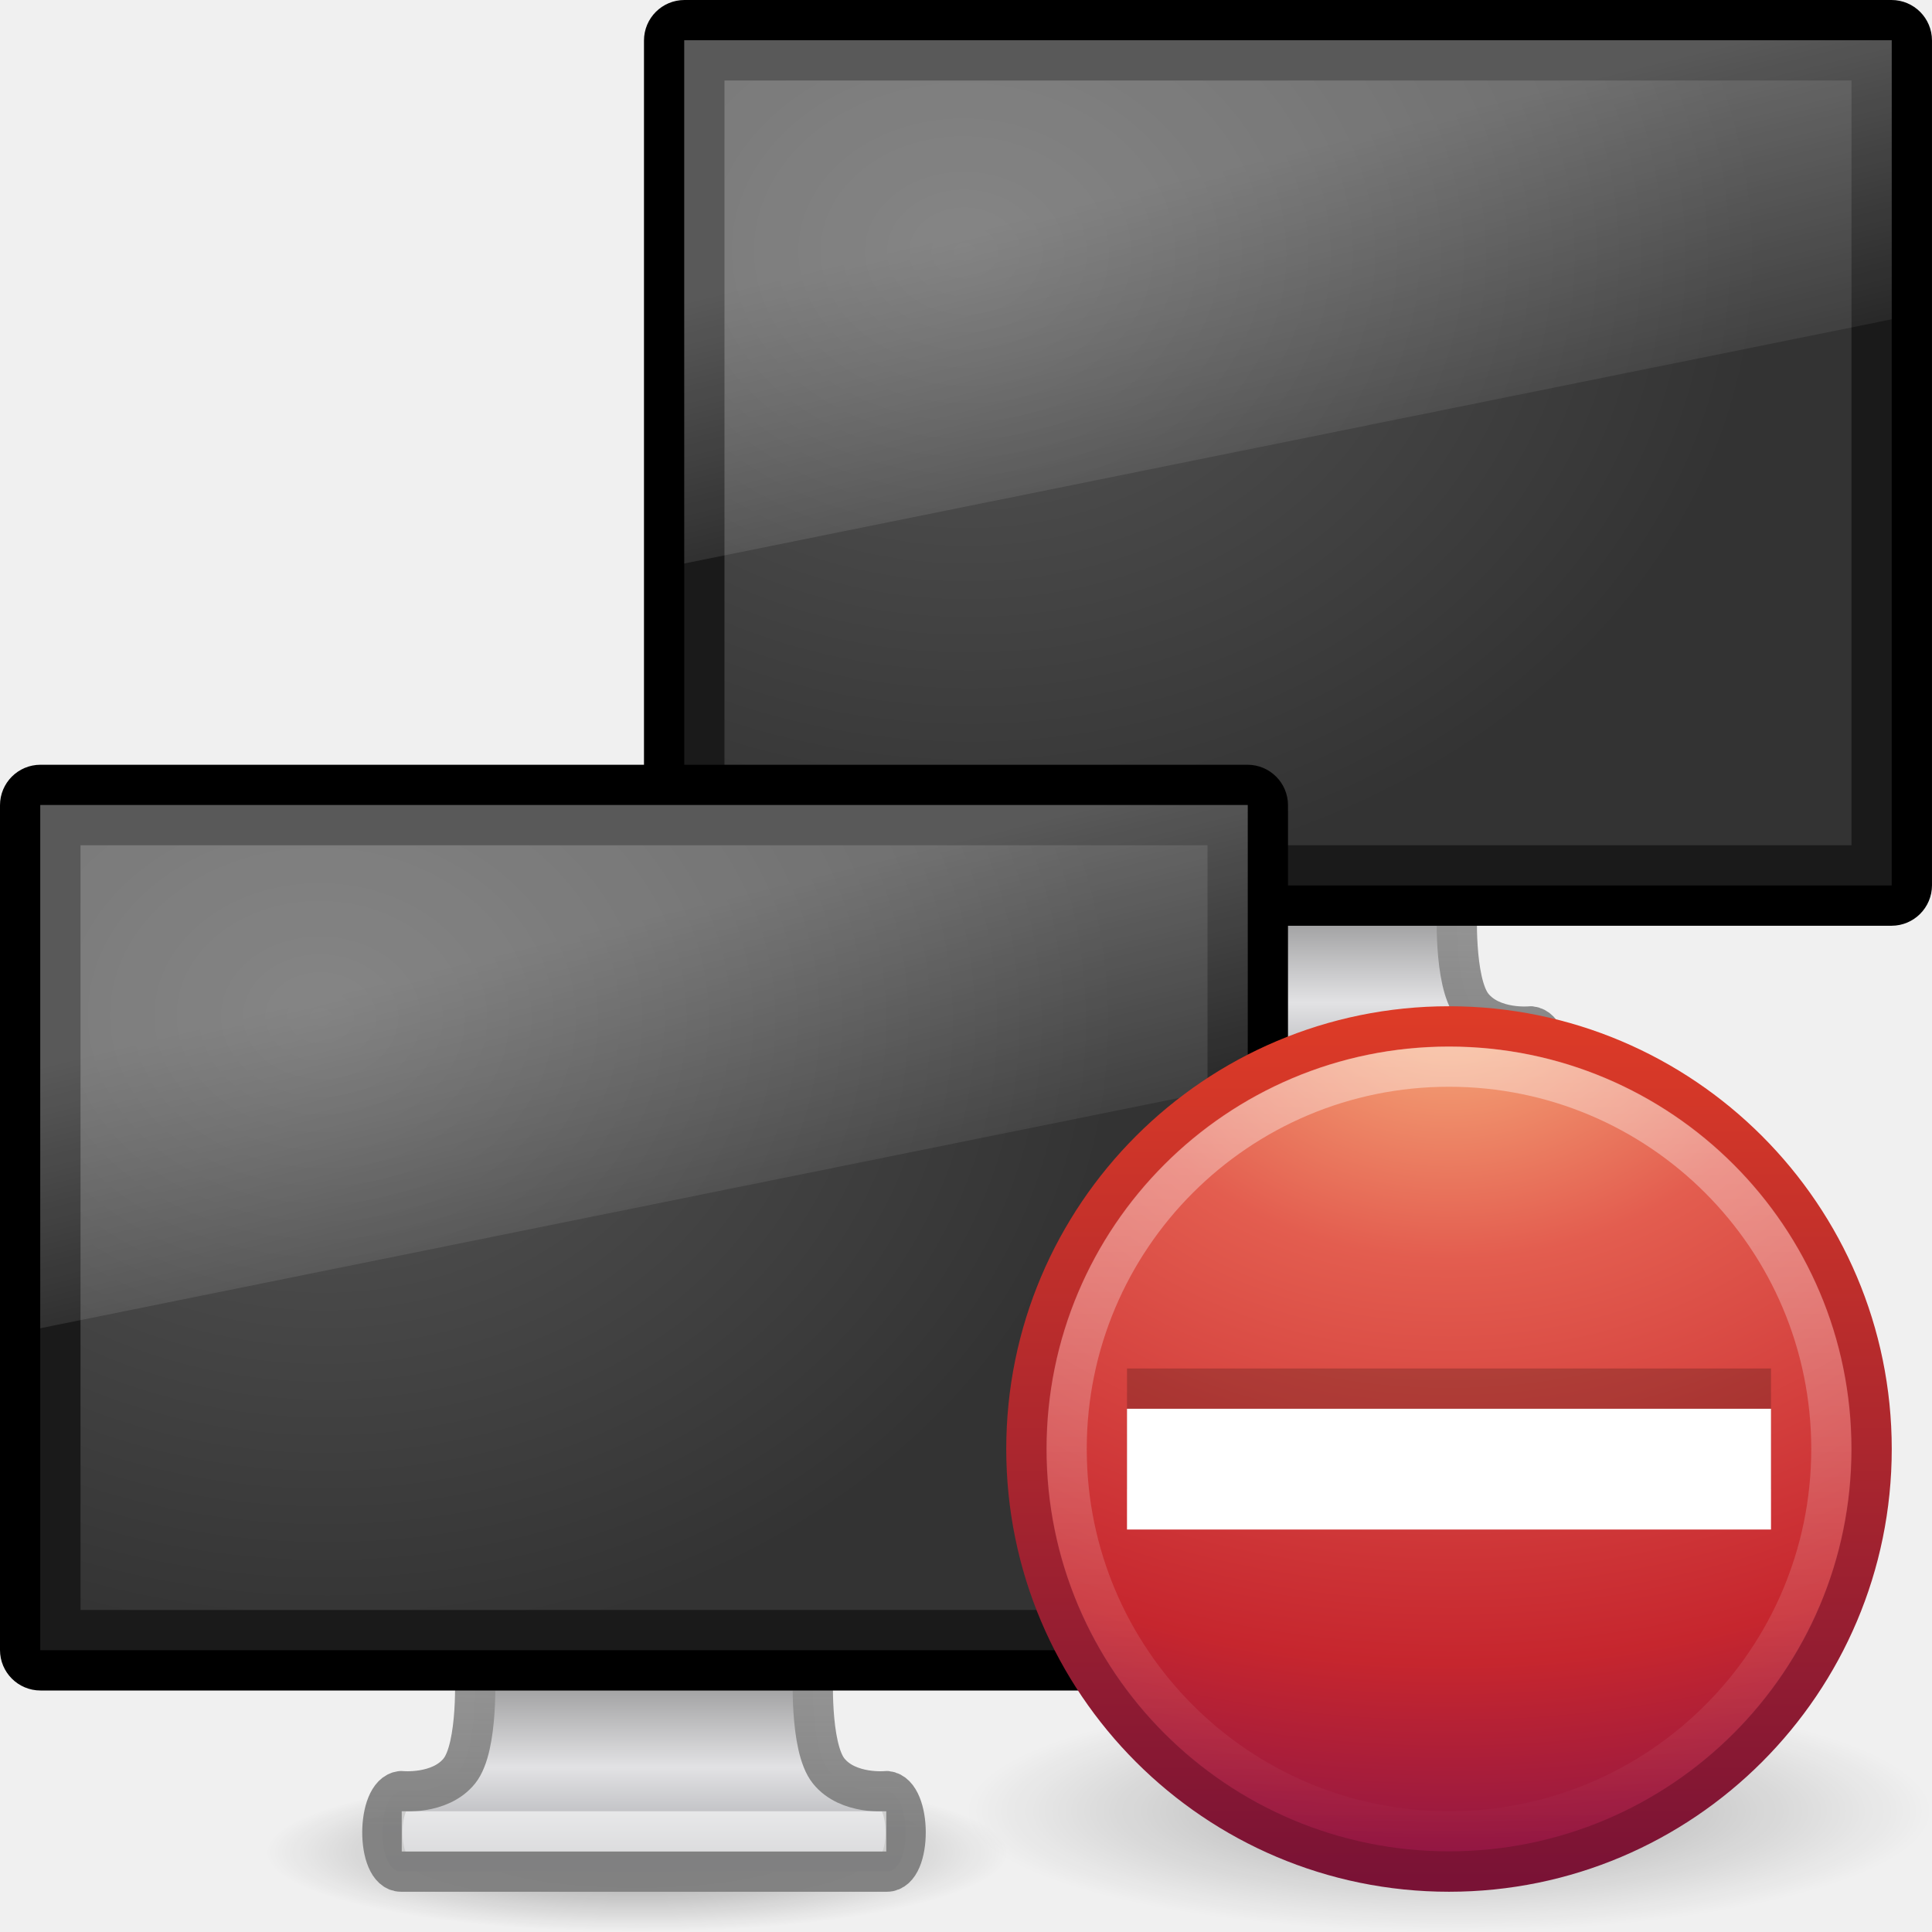
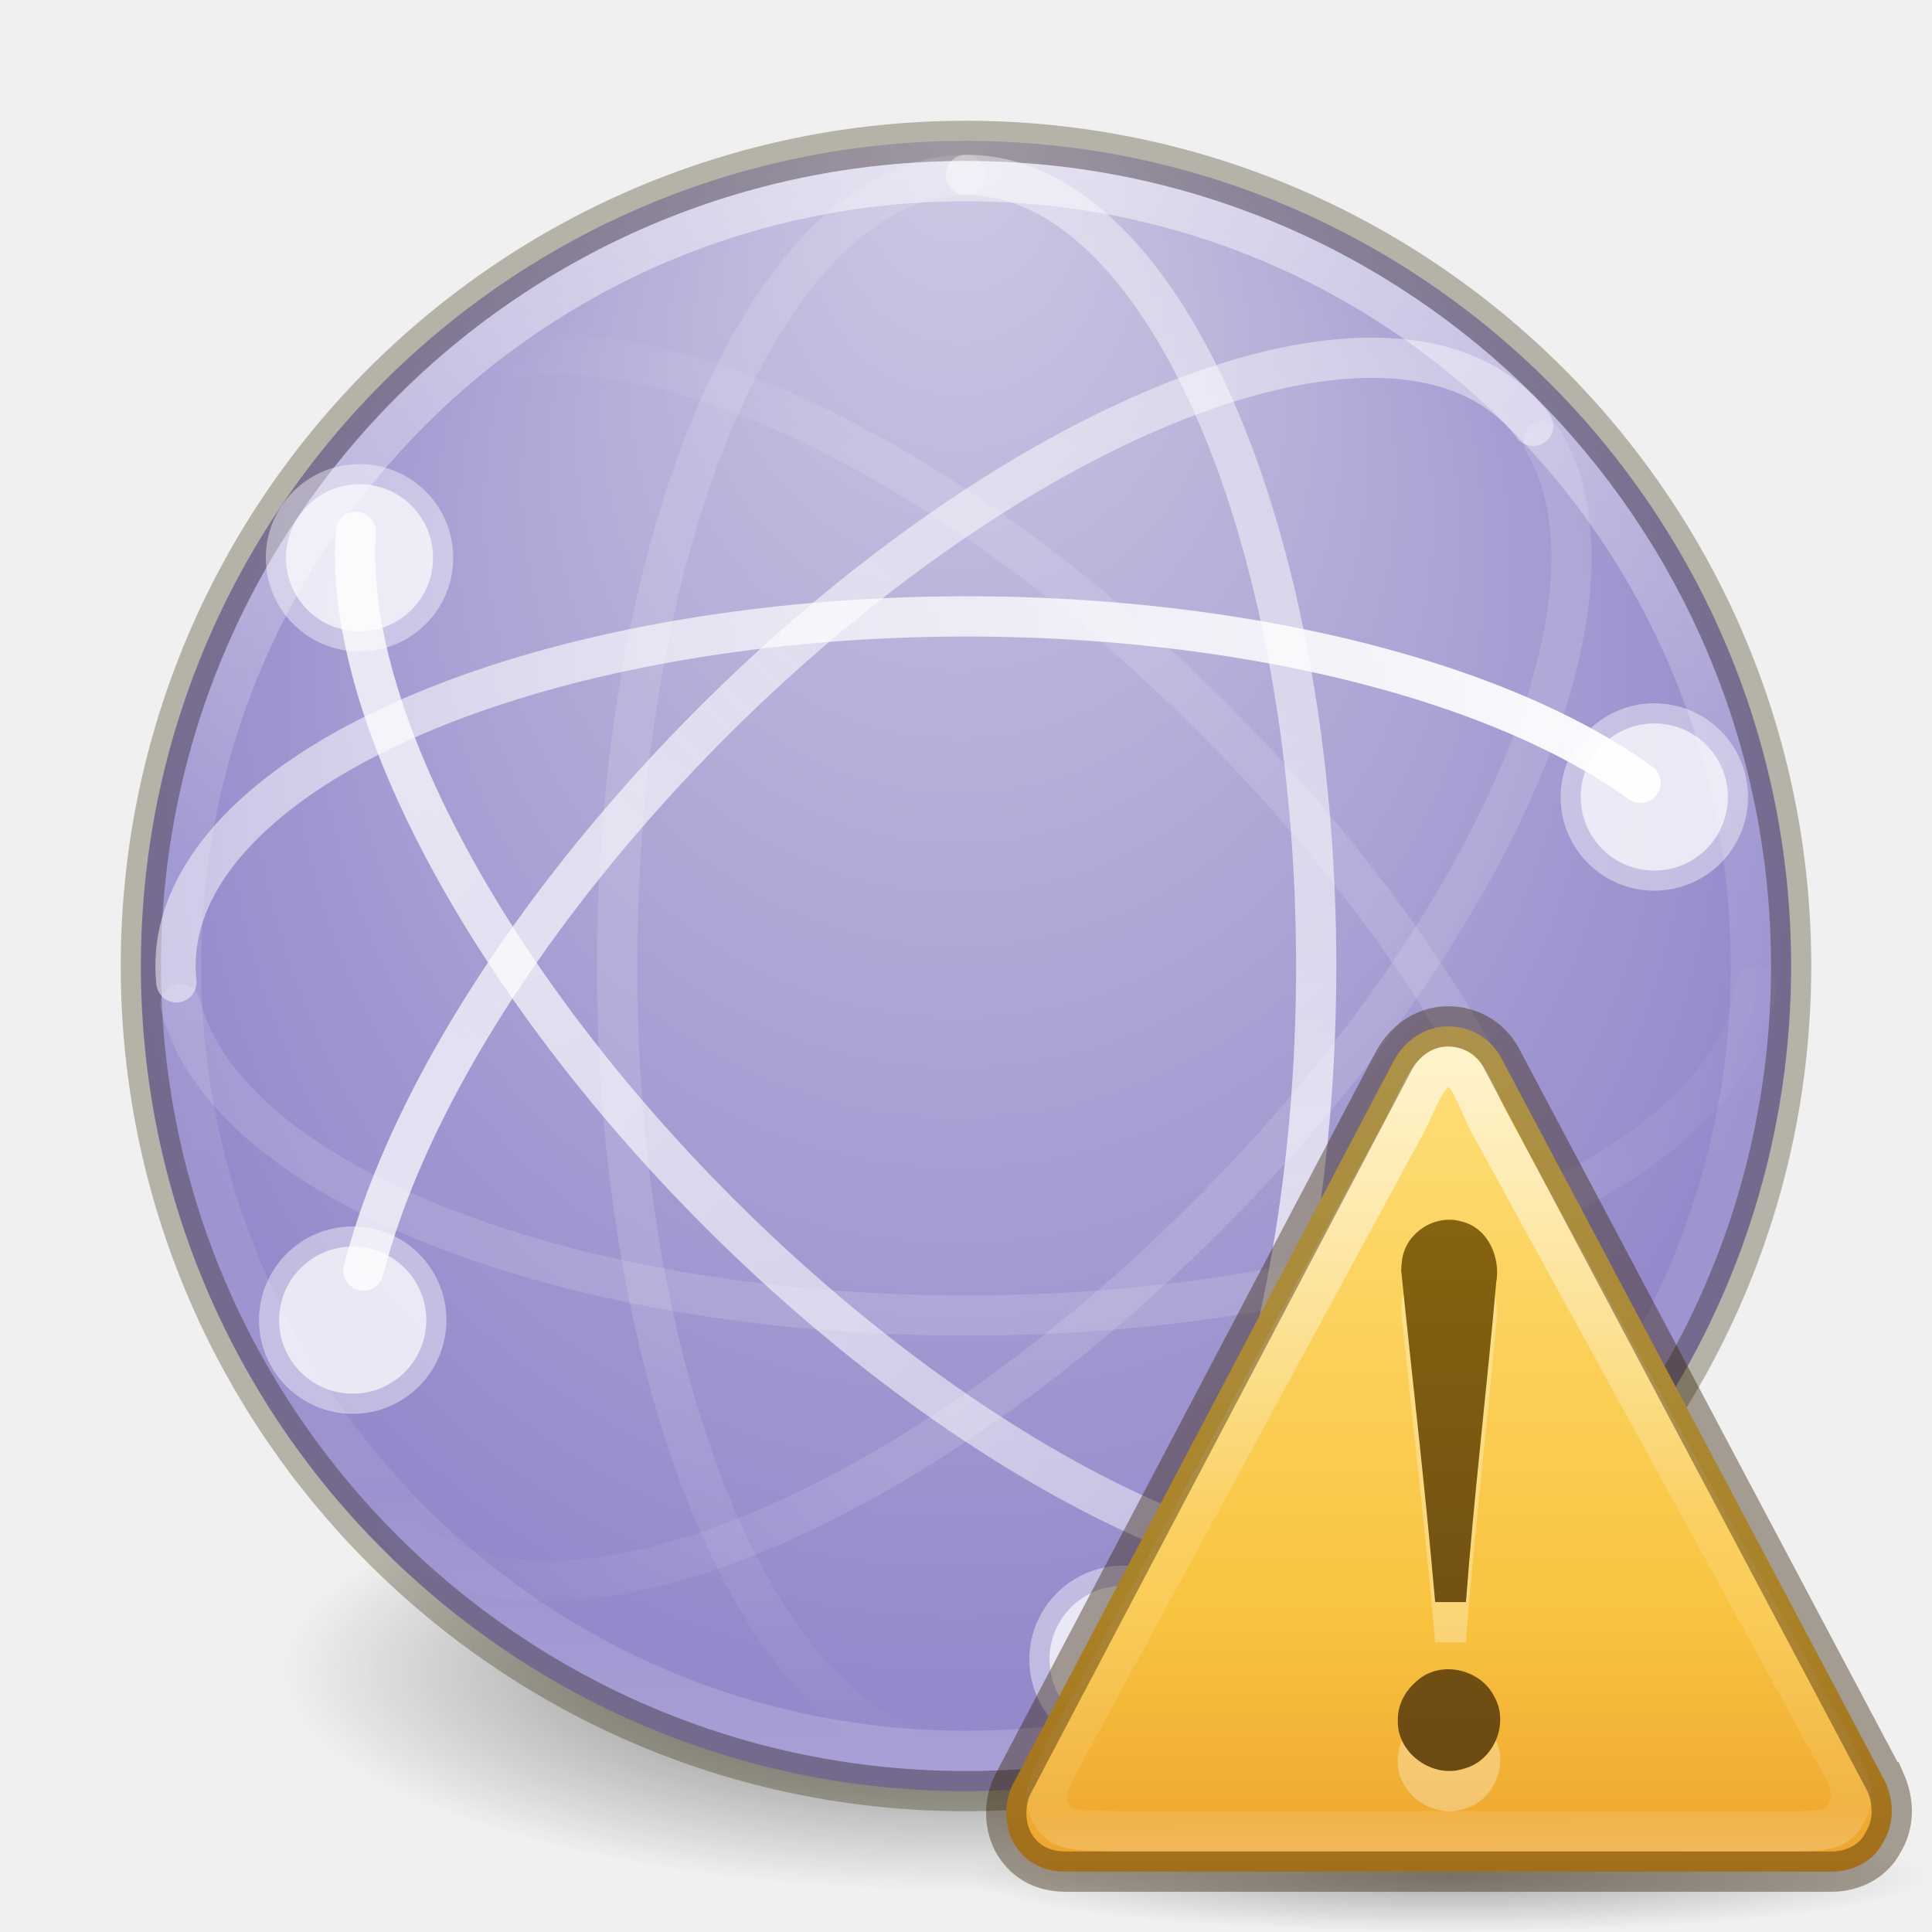
- <svg xmlns="http://www.w3.org/2000/svg" xmlns:xlink="http://www.w3.org/1999/xlink" version="1.0" width="48" height="48" id="svg4569">
-   <defs id="defs4571">
-     <linearGradient id="linearGradient3636">
-       <stop id="stop3638" style="stop-color:#a5a6aa;stop-opacity:1" offset="0" />
-       <stop id="stop3640" style="stop-color:#e2e2e4;stop-opacity:1" offset="0.347" />
-       <stop id="stop3642" style="stop-color:#595959;stop-opacity:1" offset="1" />
+ <svg xmlns="http://www.w3.org/2000/svg" xmlns:xlink="http://www.w3.org/1999/xlink" version="1.1" width="48" height="48" id="svg4460">
+   <defs id="defs4462">
+     <linearGradient x1="37.5" y1="23" x2="49.09" y2="23.173" id="linearGradient4340" xlink:href="#linearGradient3678" gradientUnits="userSpaceOnUse" gradientTransform="matrix(0.9142158,0,0,-0.9142158,0.7038908,45.02725)" />
+     <linearGradient id="linearGradient3678">
+       <stop id="stop3680" style="stop-color:#ffffff;stop-opacity:0.134" offset="0" />
+       <stop id="stop3682" style="stop-color:#ffffff;stop-opacity:0" offset="1" />
    </linearGradient>
-     <linearGradient id="linearGradient6592-2-7">
-       <stop id="stop6594-0-2" style="stop-color:#ffffff;stop-opacity:0.275" offset="0" />
-       <stop id="stop6596-2-5" style="stop-color:#ffffff;stop-opacity:0" offset="1" />
+     <linearGradient x1="4.49" y1="23" x2="47.5" y2="23" id="linearGradient4344" xlink:href="#linearGradient3672" gradientUnits="userSpaceOnUse" gradientTransform="matrix(0.9142158,0,0,-0.9142158,0.7038908,45.02725)" />
+     <linearGradient id="linearGradient3672">
+       <stop id="stop3674" style="stop-color:#ffffff;stop-opacity:0.492" offset="0" />
+       <stop id="stop3676" style="stop-color:#ffffff;stop-opacity:1" offset="1" />
    </linearGradient>
-     <linearGradient id="linearGradient9936">
-       <stop id="stop9938" style="stop-color:#575757;stop-opacity:1" offset="0" />
-       <stop id="stop9940" style="stop-color:#333333;stop-opacity:1" offset="1" />
+     <linearGradient x1="14.893" y1="23.707" x2="2.832" y2="24.109" id="linearGradient4347" xlink:href="#linearGradient3678" gradientUnits="userSpaceOnUse" gradientTransform="matrix(0.6464482,-0.6464482,-0.6464482,-0.6464482,22.23101,55.43657)" />
+     <linearGradient x1="48.127" y1="25.828" x2="2.873" y2="24.414" id="linearGradient4351" xlink:href="#linearGradient3672" gradientUnits="userSpaceOnUse" gradientTransform="matrix(0.6464482,-0.6464482,-0.6464482,-0.6464482,22.23101,55.43657)" />
+     <linearGradient x1="46.006" y1="23.707" x2="4.287" y2="27.243" id="linearGradient4355" xlink:href="#linearGradient3672" gradientUnits="userSpaceOnUse" gradientTransform="matrix(0.6464482,0.6464482,-0.6464482,0.6464482,22.40027,-7.35245)" />
+     <linearGradient x1="14.893" y1="22.293" x2="4.063" y2="21.83" id="linearGradient4358" xlink:href="#linearGradient3678" gradientUnits="userSpaceOnUse" gradientTransform="matrix(0.6464482,0.6464482,-0.6464482,0.6464482,22.40027,-7.35245)" />
+     <linearGradient x1="3.5" y1="23" x2="47.5" y2="23" id="linearGradient4362" xlink:href="#linearGradient3672" gradientUnits="userSpaceOnUse" gradientTransform="matrix(0,0.9142158,0.9142158,0,2.989427,0.6877848)" />
+     <linearGradient x1="35.5" y1="22" x2="48.263" y2="21.914" id="linearGradient4365" xlink:href="#linearGradient3678" gradientUnits="userSpaceOnUse" gradientTransform="matrix(0,0.9142158,0.9142158,0,2.989427,0.6877848)" />
+     <linearGradient x1="71.204" y1="15.369" x2="71.204" y2="40.496" id="linearGradient4338-5-6" xlink:href="#linearGradient4806-2" gradientUnits="userSpaceOnUse" gradientTransform="matrix(1.616981,0,0,1.616981,-92.70737,-21.06024)" />
+     <linearGradient id="linearGradient4806-2">
+       <stop id="stop4808-4" style="stop-color:#ffffff;stop-opacity:1" offset="0" />
+       <stop id="stop4810-0" style="stop-color:#ffffff;stop-opacity:0.235" offset="0.424" />
+       <stop id="stop4812-8" style="stop-color:#ffffff;stop-opacity:0.157" offset="0.821" />
+       <stop id="stop4814-0" style="stop-color:#ffffff;stop-opacity:0.392" offset="1" />
    </linearGradient>
-     <linearGradient id="linearGradient4518">
-       <stop id="stop4520" style="stop-color:#7e7e7e;stop-opacity:0.949" offset="0" />
-       <stop id="stop4522" style="stop-color:#969696;stop-opacity:1" offset="1" />
+     <radialGradient cx="15.026" cy="8.626" r="20" fx="-0.941" fy="8.626" id="radialGradient3126-3" xlink:href="#linearGradient4632-92-3-0-8" gradientUnits="userSpaceOnUse" gradientTransform="matrix(-6.7138025e-8,1.103308,-1.039476,-7.5994237e-8,32.78345,3.760134)" />
+     <linearGradient id="linearGradient4632-92-3-0-8">
+       <stop id="stop4634-68-8-0-2" style="stop-color:#cdc9e3;stop-opacity:1" offset="0" />
+       <stop id="stop4636-8-21-7-1" style="stop-color:#9389cb;stop-opacity:1" offset="1" />
    </linearGradient>
-     <linearGradient id="linearGradient10691-1">
-       <stop id="stop10693-3" style="stop-color:#000000;stop-opacity:1" offset="0" />
-       <stop id="stop10695-1" style="stop-color:#000000;stop-opacity:0" offset="1" />
+     <linearGradient id="linearGradient3820-7-2-1">
+       <stop id="stop3822-2-6-3" style="stop-color:#3d3d3d;stop-opacity:1" offset="0" />
+       <stop id="stop3864-8-7-7" style="stop-color:#686868;stop-opacity:0.498" offset="0.5" />
+       <stop id="stop3824-1-2-5" style="stop-color:#686868;stop-opacity:0" offset="1" />
    </linearGradient>
-     <radialGradient cx="6.703" cy="73.616" r="7.228" fx="6.703" fy="73.616" id="radialGradient2415" xlink:href="#linearGradient10691-1" gradientUnits="userSpaceOnUse" gradientTransform="matrix(1.277474,0,0,0.2737444,7.265593,8.869368)" />
-     <linearGradient x1="318.421" y1="93.292" x2="318.421" y2="78.342" id="linearGradient2417" xlink:href="#linearGradient3636" gradientUnits="userSpaceOnUse" gradientTransform="matrix(1.000887,0,0,0.4293034,-304.218,-10.91754)" />
-     <linearGradient x1="24.687" y1="40.813" x2="24.739" y2="34" id="linearGradient2419" xlink:href="#linearGradient4518" gradientUnits="userSpaceOnUse" gradientTransform="matrix(0.7638902,0,0,0.6060464,-2.333391,3.743031)" />
-     <radialGradient cx="12.244" cy="4.863" r="21" fx="12.244" fy="4.863" id="radialGradient2421" xlink:href="#linearGradient9936" gradientUnits="userSpaceOnUse" gradientTransform="matrix(0.9445089,1.35654e-2,-8.7941e-3,0.7583043,-3.55038,4.406544)" />
-     <linearGradient x1="12.938" y1="8.438" x2="15.25" y2="19.812" id="linearGradient2423" xlink:href="#linearGradient6592-2-7" gradientUnits="userSpaceOnUse" gradientTransform="matrix(0.7142858,0,0,0.866666,-1.142857,0.4000016)" />
-     <radialGradient cx="6.703" cy="73.616" r="7.228" fx="6.703" fy="73.616" id="radialGradient2439" xlink:href="#linearGradient10691-1" gradientUnits="userSpaceOnUse" gradientTransform="matrix(1.277474,0,0,0.2737444,7.265593,8.869368)" />
-     <linearGradient x1="318.421" y1="93.292" x2="318.421" y2="78.342" id="linearGradient2441" xlink:href="#linearGradient3636" gradientUnits="userSpaceOnUse" gradientTransform="matrix(1.000887,0,0,0.4293034,-304.218,-10.91754)" />
-     <linearGradient x1="24.687" y1="40.813" x2="24.739" y2="34" id="linearGradient2443" xlink:href="#linearGradient4518" gradientUnits="userSpaceOnUse" gradientTransform="matrix(0.7638902,0,0,0.6060464,-2.333391,3.743031)" />
-     <radialGradient cx="12.244" cy="4.863" r="21" fx="12.244" fy="4.863" id="radialGradient2445" xlink:href="#linearGradient9936" gradientUnits="userSpaceOnUse" gradientTransform="matrix(0.9445089,1.35654e-2,-8.7941e-3,0.7583043,-3.55038,4.406544)" />
-     <linearGradient x1="12.938" y1="8.438" x2="15.25" y2="19.812" id="linearGradient2447" xlink:href="#linearGradient6592-2-7" gradientUnits="userSpaceOnUse" gradientTransform="matrix(0.7142858,0,0,0.866666,-1.142857,0.4000016)" />
-     <linearGradient x1="63.397" y1="-12.489" x2="63.397" y2="5.468" id="linearGradient2491" xlink:href="#linearGradient4873" gradientUnits="userSpaceOnUse" gradientTransform="matrix(1.086273,0,0,1.086248,-55.56661,15.81364)" />
+     <radialGradient cx="99.157" cy="186.171" r="62.769" fx="99.157" fy="186.171" id="radialGradient4458" xlink:href="#linearGradient3820-7-2-1" gradientUnits="userSpaceOnUse" gradientTransform="matrix(1,0,0,0.1666667,0,155.1422)" />
+     <linearGradient x1="63.397" y1="-12.489" x2="63.397" y2="5.468" id="linearGradient3066" xlink:href="#linearGradient4873" gradientUnits="userSpaceOnUse" gradientTransform="matrix(1.086273,0,0,1.086248,-31.56661,39.81364)" />
    <linearGradient id="linearGradient4873">
      <stop id="stop4875" style="stop-color:#ffffff;stop-opacity:1" offset="0" />
      <stop id="stop4877" style="stop-color:#ffffff;stop-opacity:0" offset="1" />
    </linearGradient>
-     <radialGradient cx="23.896" cy="3.99" r="20.397" fx="23.896" fy="3.99" id="radialGradient2494" xlink:href="#linearGradient3242" gradientUnits="userSpaceOnUse" gradientTransform="matrix(0,1.231614,-1.625708,0,18.48658,-28.72078)" />
    <linearGradient id="linearGradient3242">
      <stop id="stop3244" style="stop-color:#f8b17e;stop-opacity:1" offset="0" />
      <stop id="stop3246" style="stop-color:#e35d4f;stop-opacity:1" offset="0.262" />
      <stop id="stop3248" style="stop-color:#c6262e;stop-opacity:1" offset="0.661" />
      <stop id="stop3250" style="stop-color:#690b54;stop-opacity:1" offset="1" />
    </linearGradient>
-     <linearGradient x1="18.379" y1="44.98" x2="18.379" y2="3.082" id="linearGradient2496" xlink:href="#linearGradient2490" gradientUnits="userSpaceOnUse" gradientTransform="matrix(0.5160413,0,0,0.5160413,-0.384991,-0.3849911)" />
-     <linearGradient id="linearGradient2490">
-       <stop id="stop2492" style="stop-color:#791235;stop-opacity:1" offset="0" />
-       <stop id="stop2494" style="stop-color:#dd3b27;stop-opacity:1" offset="1" />
+     <radialGradient cx="23.407" cy="3.99" r="20.397" fx="23.407" fy="3.99" id="radialGradient3071" xlink:href="#linearGradient3242" gradientUnits="userSpaceOnUse" gradientTransform="matrix(0,1.403929,-1.853161,0,43.39412,-8.838349)" />
+     <linearGradient gradientTransform="matrix(0.4889092,0,0,0.4883983,0.2661816,0.7423216)" gradientUnits="userSpaceOnUse" xlink:href="#linearGradient3846-7" id="linearGradient3094" y2="54.67" x2="24" y1="-14.604" x1="24" />
+     <linearGradient gradientTransform="matrix(0.4937358,0,-0.00214922,0.5151843,-2.338383,-7.425973)" gradientUnits="userSpaceOnUse" xlink:href="#linearGradient3117-8" id="linearGradient3091" y2="57.567" x2="29.291" y1="19.788" x1="29.127" />
+     <linearGradient gradientTransform="matrix(0.3750017,0,0,0.3750017,-4.978863,1.375203)" gradientUnits="userSpaceOnUse" xlink:href="#linearGradient3856-1-6" id="linearGradient3087" y2="-5.497" x2="44.424" y1="60.535" x1="44.424" />
+     <linearGradient id="linearGradient3856-1-6">
+       <stop offset="0" style="stop-color:#634215;stop-opacity:1" id="stop3858-0-6" />
+       <stop offset="1" style="stop-color:#93700d;stop-opacity:1" id="stop3860-2-8" />
    </linearGradient>
-     <radialGradient cx="62.625" cy="4.625" r="10.625" fx="62.625" fy="4.625" id="radialGradient2499" xlink:href="#linearGradient8838" gradientUnits="userSpaceOnUse" gradientTransform="matrix(1.129412,0,0,0.2823525,-58.72941,19.69412)" />
+     <linearGradient id="linearGradient3117-8">
+       <stop offset="0" style="stop-color:#ffffff;stop-opacity:1" id="stop3119-9" />
+       <stop offset="0.569" style="stop-color:#ffffff;stop-opacity:0.235" id="stop3121-9" />
+       <stop offset="0.933" style="stop-color:#ffffff;stop-opacity:0.157" id="stop3123-6" />
+       <stop offset="1" style="stop-color:#ffffff;stop-opacity:0.392" id="stop3125-3" />
+     </linearGradient>
+     <linearGradient id="linearGradient3846-7">
+       <stop offset="0" style="stop-color:#fff3cb;stop-opacity:1" id="stop3848-7" />
+       <stop offset="0.262" style="stop-color:#fdde76;stop-opacity:1" id="stop3850-5" />
+       <stop offset="0.661" style="stop-color:#f9c440;stop-opacity:1" id="stop3852-9" />
+       <stop offset="1" style="stop-color:#e48b20;stop-opacity:1" id="stop3854-2" />
+     </linearGradient>
+     <radialGradient gradientTransform="matrix(1.129412,0,0,0.1294116,-58.72941,22.02647)" gradientUnits="userSpaceOnUse" xlink:href="#linearGradient8838" id="radialGradient2415" fy="4.625" fx="62.625" r="10.625" cy="4.625" cx="62.625" />
    <linearGradient id="linearGradient8838">
-       <stop id="stop8840" style="stop-color:#000000;stop-opacity:1" offset="0" />
-       <stop id="stop8842" style="stop-color:#000000;stop-opacity:0" offset="1" />
+       <stop offset="0" style="stop-color:#000000;stop-opacity:1" id="stop8840" />
+       <stop offset="1" style="stop-color:#000000;stop-opacity:0" id="stop8842" />
    </linearGradient>
  </defs>
-   <g transform="translate(15.99968,-2)" id="g2425">
-     <path d="M 25.062,29.021 C 25.062,30.114 20.928,31 15.828,31 C 10.728,31 6.594,30.114 6.594,29.021 C 6.594,27.928 10.728,27.043 15.828,27.043 C 20.928,27.043 25.062,27.928 25.062,29.021 L 25.062,29.021 z" id="path2427" style="opacity:0.4;fill:url(#radialGradient2439);fill-opacity:1;fill-rule:nonzero;stroke:none;stroke-width:0.8;marker:none;visibility:visible;display:inline;overflow:visible" />
-     <path d="M 11.799,24.5 C 11.799,24.5 11.896,26.399 11.412,27 C 10.928,27.601 9.965,27.5 9.965,27.5 C 9.347,27.563 9.342,29.5 9.965,29.5 L 22.035,29.5 C 22.658,29.5 22.653,27.562 22.035,27.5 C 22.035,27.5 21.072,27.601 20.588,27 C 20.104,26.399 20.201,24.5 20.201,24.5 L 11.799,24.5 z" id="path2429" style="fill:url(#linearGradient2441);fill-opacity:1;stroke:url(#linearGradient2443);stroke-width:1;stroke-linecap:round;stroke-linejoin:round;stroke-miterlimit:4;stroke-dasharray:none;stroke-dashoffset:0.5;stroke-opacity:1;display:inline;enable-background:new" />
-     <path d="M 10.481,28.5 L 21.519,28.5" id="path2431" style="opacity:0.6;fill:none;stroke:#ffffff;stroke-width:1px;stroke-linecap:square;stroke-linejoin:miter;stroke-opacity:1" />
-     <rect width="31" height="22" rx="0.506" ry="0.506" x="0.5" y="2.5" id="rect2433" style="fill:#1a1a1a;fill-opacity:1;stroke:#000000;stroke-width:1;stroke-linecap:round;stroke-linejoin:round;stroke-miterlimit:4;stroke-dasharray:none;stroke-dashoffset:0.5;stroke-opacity:1" />
-     <rect width="28" height="19" x="2" y="4" id="rect2435" style="fill:url(#radialGradient2445);fill-opacity:1;fill-rule:evenodd;stroke:none;display:inline;enable-background:new" />
-     <path d="M 1,3 L 31,3 L 31,9.933 L 1,16 L 1,3 z" id="path2437" style="fill:url(#linearGradient2447);fill-opacity:1;stroke:none" />
+   <g id="layer1">
+     <path d="m 161.926,186.171 a 62.769,10.462 0 1 1 -125.538,0 62.769,10.462 0 1 1 125.538,0 z" transform="matrix(0.2708338,0,0,0.5257363,-2.855072,-56.37663)" id="path3818-0-5" style="fill:url(#radialGradient4458);fill-opacity:1;stroke:none" />
+     <path d="m 24,3.5 c -11.311,0 -20.5,9.189 -20.5,20.5 0,11.311 9.189,20.5 20.5,20.5 11.311,0 20.5,-9.189 20.5,-20.5 0,-11.311 -9.189,-20.5 -20.5,-20.5 z" id="path2555-7-65" style="color:#000000;fill:url(#radialGradient3126-3);fill-opacity:1;fill-rule:nonzero;stroke:none;stroke-width:1;marker:none;visibility:visible;display:inline;overflow:visible;enable-background:accumulate" />
+     <path d="m 24,3.5 c -11.311,0 -20.5,9.189 -20.5,20.5 0,11.311 9.189,20.5 20.5,20.5 11.311,0 20.5,-9.189 20.5,-20.5 C 44.5,12.689 35.311,3.5 24,3.5 z" id="path3871" style="opacity:0.3;color:#000000;fill:none;stroke:#2b2200;stroke-width:1;marker:none;visibility:visible;display:inline;overflow:visible;enable-background:accumulate" />
+     <path d="M 43.5,24 C 43.5,34.77 34.77,43.5 24,43.5 13.23,43.5 4.5,34.77 4.5,24 4.5,13.23 13.23,4.5 24,4.5 34.77,4.5 43.5,13.23 43.5,24 z" id="path3026" style="opacity:0.5;color:#000000;fill:none;stroke:url(#linearGradient4338-5-6);stroke-width:1;stroke-linecap:round;stroke-linejoin:round;stroke-miterlimit:4;stroke-opacity:1;stroke-dasharray:none;stroke-dashoffset:0;marker:none;visibility:visible;display:inline;overflow:visible;enable-background:accumulate" />
+     <path d="M 23.986,4.345 A 8.685,19.656 0 0 0 22.245,43.243" id="path3805" style="fill:none;stroke:url(#linearGradient4365);stroke-width:1;stroke-linecap:round;stroke-linejoin:round;stroke-miterlimit:4;stroke-opacity:1;stroke-dasharray:none;stroke-dashoffset:0" />
+     <path d="M 27.695,41.805 A 8.685,19.656 0 0 0 23.996,4.345" id="path3609" style="opacity:0.8;fill:none;stroke:url(#linearGradient4362);stroke-width:1;stroke-linecap:round;stroke-linejoin:round;stroke-miterlimit:4;stroke-opacity:1;stroke-dasharray:none;stroke-dashoffset:0" />
+     <path d="m 26.074,41.227 a 1.828,1.828 0 0 0 3.656,0 1.828,1.828 0 1 0 -3.656,0 z" id="path3775" style="opacity:0.8;color:#000000;fill:#ffffff;fill-opacity:1;fill-rule:nonzero;stroke:#ffffff;stroke-width:1;stroke-linecap:round;stroke-linejoin:round;stroke-miterlimit:4;stroke-opacity:0.521;stroke-dasharray:none;stroke-dashoffset:0;marker:none;visibility:visible;display:inline;overflow:visible;enable-background:accumulate" />
+     <path d="m 12.563,8.906 a 19.656,8.685 45 0 1 24.967,29.33" id="path3801" style="fill:none;stroke:url(#linearGradient4358);stroke-width:1;stroke-linecap:round;stroke-linejoin:round;stroke-miterlimit:4;stroke-opacity:1;stroke-dasharray:none;stroke-dashoffset:0" />
+     <path d="M 37.915,37.899 A 19.656,8.685 45 0 1 8.841,13.213" id="path3611" style="opacity:0.8;fill:none;stroke:url(#linearGradient4355);stroke-width:1;stroke-linecap:round;stroke-linejoin:round;stroke-miterlimit:4;stroke-opacity:1;stroke-dasharray:none;stroke-dashoffset:0" />
+     <path d="m 10.76,13.858 a 1.828,1.828 0 0 1 -3.656,0 1.828,1.828 0 1 1 3.656,0 z" id="path3781" style="opacity:0.8;color:#000000;fill:#ffffff;fill-opacity:1;fill-rule:nonzero;stroke:#ffffff;stroke-width:1;stroke-linecap:round;stroke-linejoin:round;stroke-miterlimit:4;stroke-opacity:0.521;stroke-dasharray:none;stroke-dashoffset:0;marker:none;visibility:visible;display:inline;overflow:visible;enable-background:accumulate" />
+     <path d="M 38.091,10.581 A 8.685,19.656 45 0 0 9.031,31.565" id="path3613" style="opacity:0.8;fill:none;stroke:url(#linearGradient4351);stroke-width:1;stroke-linecap:round;stroke-linejoin:round;stroke-miterlimit:4;stroke-opacity:1;stroke-dasharray:none;stroke-dashoffset:0" />
+     <path d="m 8.763,34.626 a 1.828,1.828 0 0 0 0,-3.656 1.828,1.828 0 1 0 0,3.656 z" id="path3615" style="opacity:0.8;fill:#ffffff;fill-opacity:1;stroke:#ffffff;stroke-width:1;stroke-linecap:round;stroke-linejoin:round;stroke-miterlimit:4;stroke-opacity:0.521;stroke-dasharray:none;stroke-dashoffset:0" />
+     <path d="M 9.984,38.017 A 8.685,19.656 45 0 0 38.346,10.96" id="path3787" style="fill:none;stroke:url(#linearGradient4347);stroke-width:1;stroke-linecap:round;stroke-linejoin:round;stroke-miterlimit:4;stroke-opacity:1;stroke-dasharray:none;stroke-dashoffset:0" />
+     <path d="M 40.758,19.449 A 19.656,8.685 0 0 0 4.382,24.406" id="path2835" style="fill:none;stroke:url(#linearGradient4344);stroke-width:1;stroke-linecap:round;stroke-linejoin:round;stroke-miterlimit:4;stroke-opacity:1;stroke-dasharray:none;stroke-dashoffset:0" />
+     <path d="m 42.929,19.801 a 1.828,1.828 0 0 0 -3.656,0 1.828,1.828 0 1 0 3.656,0 z" id="path3722" style="opacity:0.8;color:#000000;fill:#ffffff;fill-opacity:1;fill-rule:nonzero;stroke:#ffffff;stroke-width:1;stroke-linecap:round;stroke-linejoin:round;stroke-miterlimit:4;stroke-opacity:0.521;stroke-dasharray:none;stroke-dashoffset:0;marker:none;visibility:visible;display:inline;overflow:visible;enable-background:accumulate" />
+     <path d="M 4.479,24.952 A 19.656,8.685 0 0 0 43.639,24.502" id="path3797" style="fill:none;stroke:url(#linearGradient4340);stroke-width:1;stroke-linecap:round;stroke-linejoin:round;stroke-miterlimit:4;stroke-opacity:1;stroke-dasharray:none;stroke-dashoffset:0" />
  </g>
-   <g transform="translate(0,17)" id="g2407">
-     <path d="M 25.062,29.021 C 25.062,30.114 20.928,31 15.828,31 C 10.728,31 6.594,30.114 6.594,29.021 C 6.594,27.928 10.728,27.043 15.828,27.043 C 20.928,27.043 25.062,27.928 25.062,29.021 L 25.062,29.021 z" id="path2589" style="opacity:0.4;fill:url(#radialGradient2415);fill-opacity:1;fill-rule:nonzero;stroke:none;stroke-width:0.8;marker:none;visibility:visible;display:inline;overflow:visible" />
-     <path d="M 11.799,24.5 C 11.799,24.5 11.896,26.399 11.412,27 C 10.928,27.601 9.965,27.5 9.965,27.5 C 9.347,27.563 9.342,29.5 9.965,29.5 L 22.035,29.5 C 22.658,29.5 22.653,27.562 22.035,27.5 C 22.035,27.5 21.072,27.601 20.588,27 C 20.104,26.399 20.201,24.5 20.201,24.5 L 11.799,24.5 z" id="rect1789" style="fill:url(#linearGradient2417);fill-opacity:1;stroke:url(#linearGradient2419);stroke-width:1;stroke-linecap:round;stroke-linejoin:round;stroke-miterlimit:4;stroke-dasharray:none;stroke-dashoffset:0.5;stroke-opacity:1;display:inline;enable-background:new" />
-     <path d="M 10.481,28.5 L 21.519,28.5" id="path3340" style="opacity:0.6;fill:none;stroke:#ffffff;stroke-width:1px;stroke-linecap:square;stroke-linejoin:miter;stroke-opacity:1" />
-     <rect width="31" height="22" rx="0.506" ry="0.506" x="0.5" y="2.5" id="rect2722" style="fill:#1a1a1a;fill-opacity:1;stroke:#000000;stroke-width:1;stroke-linecap:round;stroke-linejoin:round;stroke-miterlimit:4;stroke-dasharray:none;stroke-dashoffset:0.5;stroke-opacity:1" />
-     <rect width="28" height="19" x="2" y="4" id="rect2716" style="fill:url(#radialGradient2421);fill-opacity:1;fill-rule:evenodd;stroke:none;display:inline;enable-background:new" />
-     <path d="M 1,3 L 31,3 L 31,9.933 L 1,16 L 1,3 z" id="rect6588" style="fill:url(#linearGradient2423);fill-opacity:1;stroke:none" />
-   </g>
-   <g transform="translate(24,24)" id="layer1">
-     <path d="M 24,21 C 24,22.657 18.627,24 12,24 C 5.373,24 -2.5e-07,22.657 -2.5e-07,21 C -2.5e-07,19.343 5.373,18 12,18 C 18.627,18 24,19.343 24,21 L 24,21 z" id="path8836" style="opacity:0.3;fill:url(#radialGradient2499);fill-opacity:1;fill-rule:evenodd;stroke:none;stroke-width:1;stroke-linecap:butt;stroke-linejoin:round;marker:none;marker-start:none;marker-mid:none;marker-end:none;stroke-miterlimit:4;stroke-dasharray:none;stroke-dashoffset:0;stroke-opacity:1;visibility:visible;display:inline;overflow:visible" />
-     <path d="M 12,1.502 C 6.207,1.502 1.502,6.207 1.502,12 C 1.502,17.793 6.207,22.498 12,22.498 C 17.793,22.498 22.498,17.793 22.498,12 C 22.498,6.207 17.793,1.502 12,1.502 z" id="path2555" style="fill:url(#radialGradient2494);fill-opacity:1;stroke:url(#linearGradient2496);stroke-width:1.004;stroke-linecap:round;stroke-linejoin:round;stroke-miterlimit:4;stroke-dasharray:none;stroke-dashoffset:0;stroke-opacity:1" />
-     <path d="M 21.5,12 C 21.5,17.247 17.246,21.5 12,21.5 C 6.753,21.5 2.5,17.246 2.5,12 C 2.5,6.753 6.753,2.5 12,2.5 C 17.246,2.5 21.5,6.753 21.5,12 L 21.5,12 z" id="path2463" style="opacity:0.4;fill:none;fill-opacity:1;fill-rule:nonzero;stroke:url(#linearGradient2491);stroke-width:1;stroke-miterlimit:4;stroke-dasharray:none;stroke-opacity:1" />
-     <path d="M 4,13 C 9.333,13 14.667,13 20,13 C 20,12 20,11 20,10 C 14.667,10 9.333,10 4,10 C 4,11 4,12 4,13 z" id="path3360" style="font-size:89.631px;font-style:normal;font-variant:normal;font-weight:normal;font-stretch:normal;text-align:start;line-height:125%;writing-mode:lr-tb;text-anchor:start;opacity:0.2;fill:#000000;fill-opacity:1;stroke:none;stroke-width:0.769;stroke-linecap:round;stroke-linejoin:round;stroke-miterlimit:4;stroke-dasharray:none;stroke-opacity:1;font-family:Georgia" />
-     <path d="M 4,14 C 9.333,14 14.667,14 20,14 C 20,13 20,12 20,11 C 14.667,11 9.333,11 4,11 C 4,12 4,13 4,14 z" id="path3271" style="font-size:89.631px;font-style:normal;font-variant:normal;font-weight:normal;font-stretch:normal;text-align:start;line-height:125%;writing-mode:lr-tb;text-anchor:start;fill:#ffffff;fill-opacity:1;stroke:none;stroke-width:0.769;stroke-linecap:round;stroke-linejoin:round;stroke-miterlimit:4;stroke-dasharray:none;stroke-opacity:1;font-family:Georgia" />
+   <g id="g3156" transform="translate(24,24)">
+     <path style="opacity:0.3;fill:url(#radialGradient2415);fill-opacity:1;fill-rule:evenodd;stroke:none;stroke-width:1;marker:none;visibility:visible;display:inline;overflow:visible" id="path8836" d="M 24,22.625 C 24,23.384 18.627,24 12,24 5.373,24 -2.5e-7,23.384 -2.5e-7,22.625 -2.5e-7,21.866 5.373,21.25 12,21.25 c 6.627,0 12,0.616 12,1.375 l 0,0 z" />
+     <path style="fill:url(#linearGradient3094);fill-opacity:1;fill-rule:nonzero;stroke:none" id="path11155-5" d="M 22.843,20.278 13.295,2.278 C 13.02,1.778 12.524,1.5 11.971,1.5 c -0.553,0 -1.052,0.333 -1.331,0.833 L 1.163,20.333 c -0.223,0.444 -0.226,1.056 0.049,1.5 0.275,0.444 0.716,0.667 1.269,0.667 l 19.026,0 c 0.553,0 1.052,-0.278 1.275,-0.722 0.278,-0.444 0.281,-1 0.062,-1.5 z" />
+     <path style="opacity:0.6;fill:none;stroke:url(#linearGradient3091);stroke-width:1;stroke-miterlimit:4;stroke-opacity:1;stroke-dasharray:none" id="path11159-4" d="M 21.554,19.506 13.009,3.916 c -0.364,-0.693 -0.494,-1.416 -1.048,-1.416 -0.476,0 -0.725,0.824 -1.068,1.478 l -8.45,15.578 c -0.491,0.903 -0.543,1.138 -0.307,1.536 0.236,0.397 0.539,0.376 1.66,0.402 l 16.609,0 c 1.043,0.013 1.278,-0.067 1.47,-0.464 0.239,-0.397 0.138,-0.713 -0.32,-1.523 z" />
+     <path style="font-size:62.458px;font-style:normal;font-variant:normal;font-weight:normal;font-stretch:normal;text-align:start;line-height:125%;writing-mode:lr-tb;text-anchor:start;opacity:0.3;fill:#ffffff;fill-opacity:1;stroke:none;font-family:Georgia" id="text2315-7-2" d="m 10.812,8.562 c 0.281,2.75 0.604,5.48 0.844,8.241 0.241,0 0.524,0 0.765,0 0.199,-2.651 0.519,-5.286 0.751,-7.933 0.118,-0.627 -0.204,-1.371 -0.866,-1.524 -0.654,-0.191 -1.385,0.282 -1.472,0.959 -0.014,0.085 -0.021,0.171 -0.021,0.257 l -5e-6,0 z m -0.083,11.179 c -0.03,0.818 0.871,1.46 1.64,1.201 0.745,-0.19 1.137,-1.126 0.755,-1.792 -0.342,-0.688 -1.344,-0.914 -1.92,-0.388 -0.291,0.239 -0.484,0.597 -0.475,0.979 l 0,0 z" />
+     <path style="font-size:62.458px;font-style:normal;font-variant:normal;font-weight:normal;font-stretch:normal;text-align:start;line-height:125%;writing-mode:lr-tb;text-anchor:start;color:#000000;fill:url(#linearGradient3087);fill-opacity:1;fill-rule:nonzero;stroke:none;marker:none;visibility:visible;display:inline;overflow:visible;enable-background:accumulate;font-family:Georgia" id="path3295-1-9" d="m 10.812,7.562 c 0.281,2.75 0.604,5.48 0.844,8.241 0.241,0 0.524,0 0.765,0 0.199,-2.651 0.519,-5.286 0.751,-7.933 0.118,-0.627 -0.204,-1.371 -0.866,-1.524 -0.654,-0.191 -1.385,0.282 -1.472,0.959 -0.014,0.085 -0.021,0.171 -0.021,0.257 l -5e-6,0 z m -0.083,11.179 c -0.03,0.818 0.871,1.46 1.64,1.201 0.745,-0.19 1.137,-1.126 0.755,-1.792 -0.342,-0.688 -1.344,-0.914 -1.92,-0.388 -0.291,0.239 -0.484,0.597 -0.475,0.979 l 0,0 z" />
+     <path style="opacity:0.4;fill:none;stroke:#311d00;stroke-width:1;stroke-miterlimit:4;stroke-opacity:1;stroke-dasharray:none" id="path11155-8" d="M 22.843,20.278 13.295,2.278 C 13.02,1.778 12.524,1.5 11.971,1.5 c -0.553,0 -1.052,0.333 -1.331,0.833 L 1.163,20.333 C 0.939,20.778 0.937,21.389 1.212,21.833 1.486,22.278 1.928,22.5 2.481,22.5 l 19.026,0 c 0.553,0 1.052,-0.278 1.275,-0.722 0.278,-0.444 0.281,-1 0.062,-1.5 z" />
  </g>
</svg>
